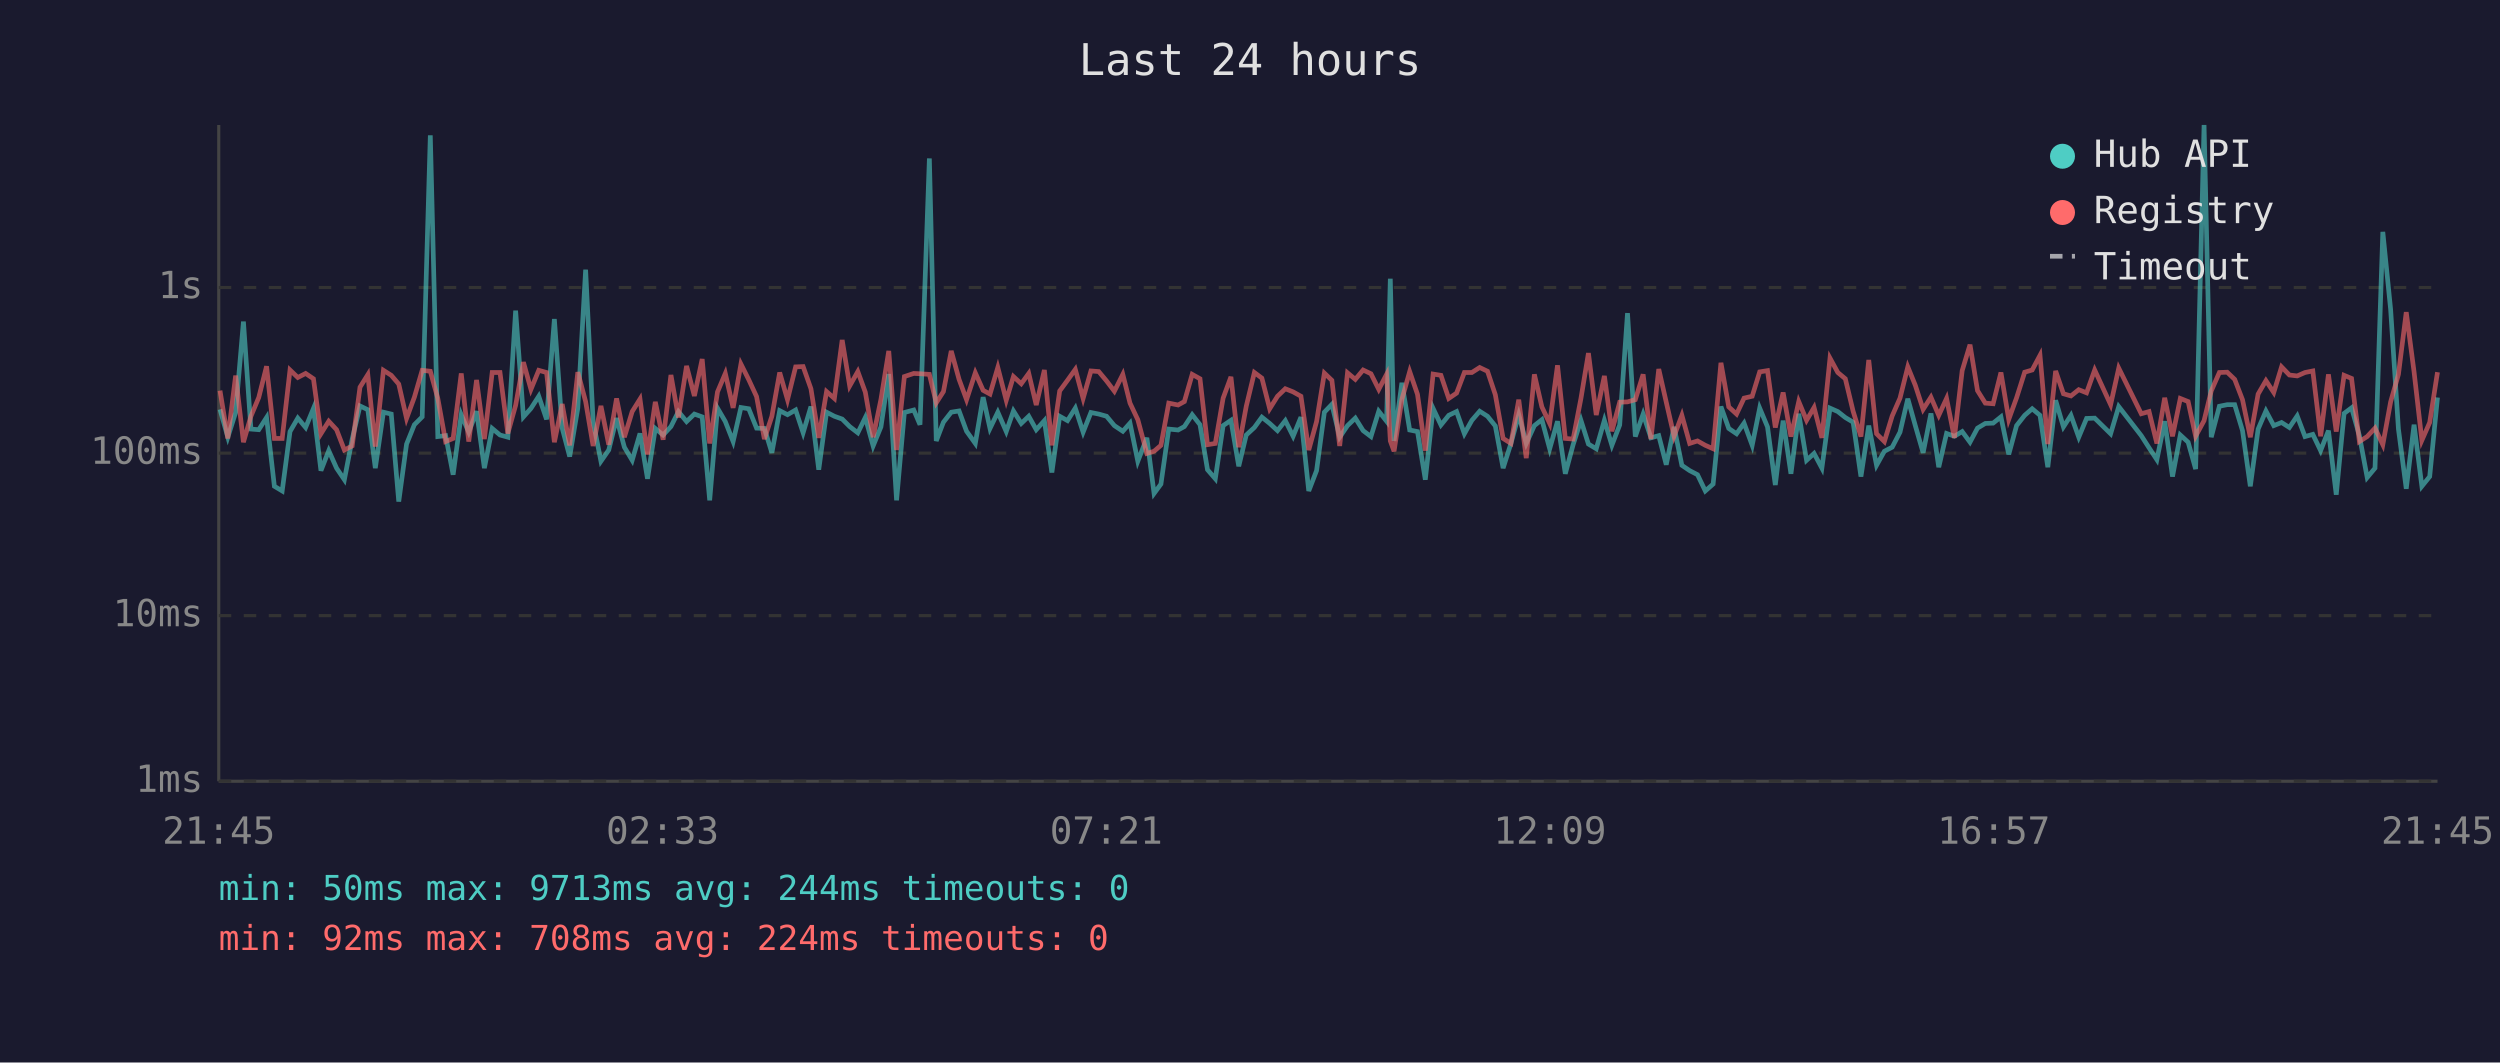
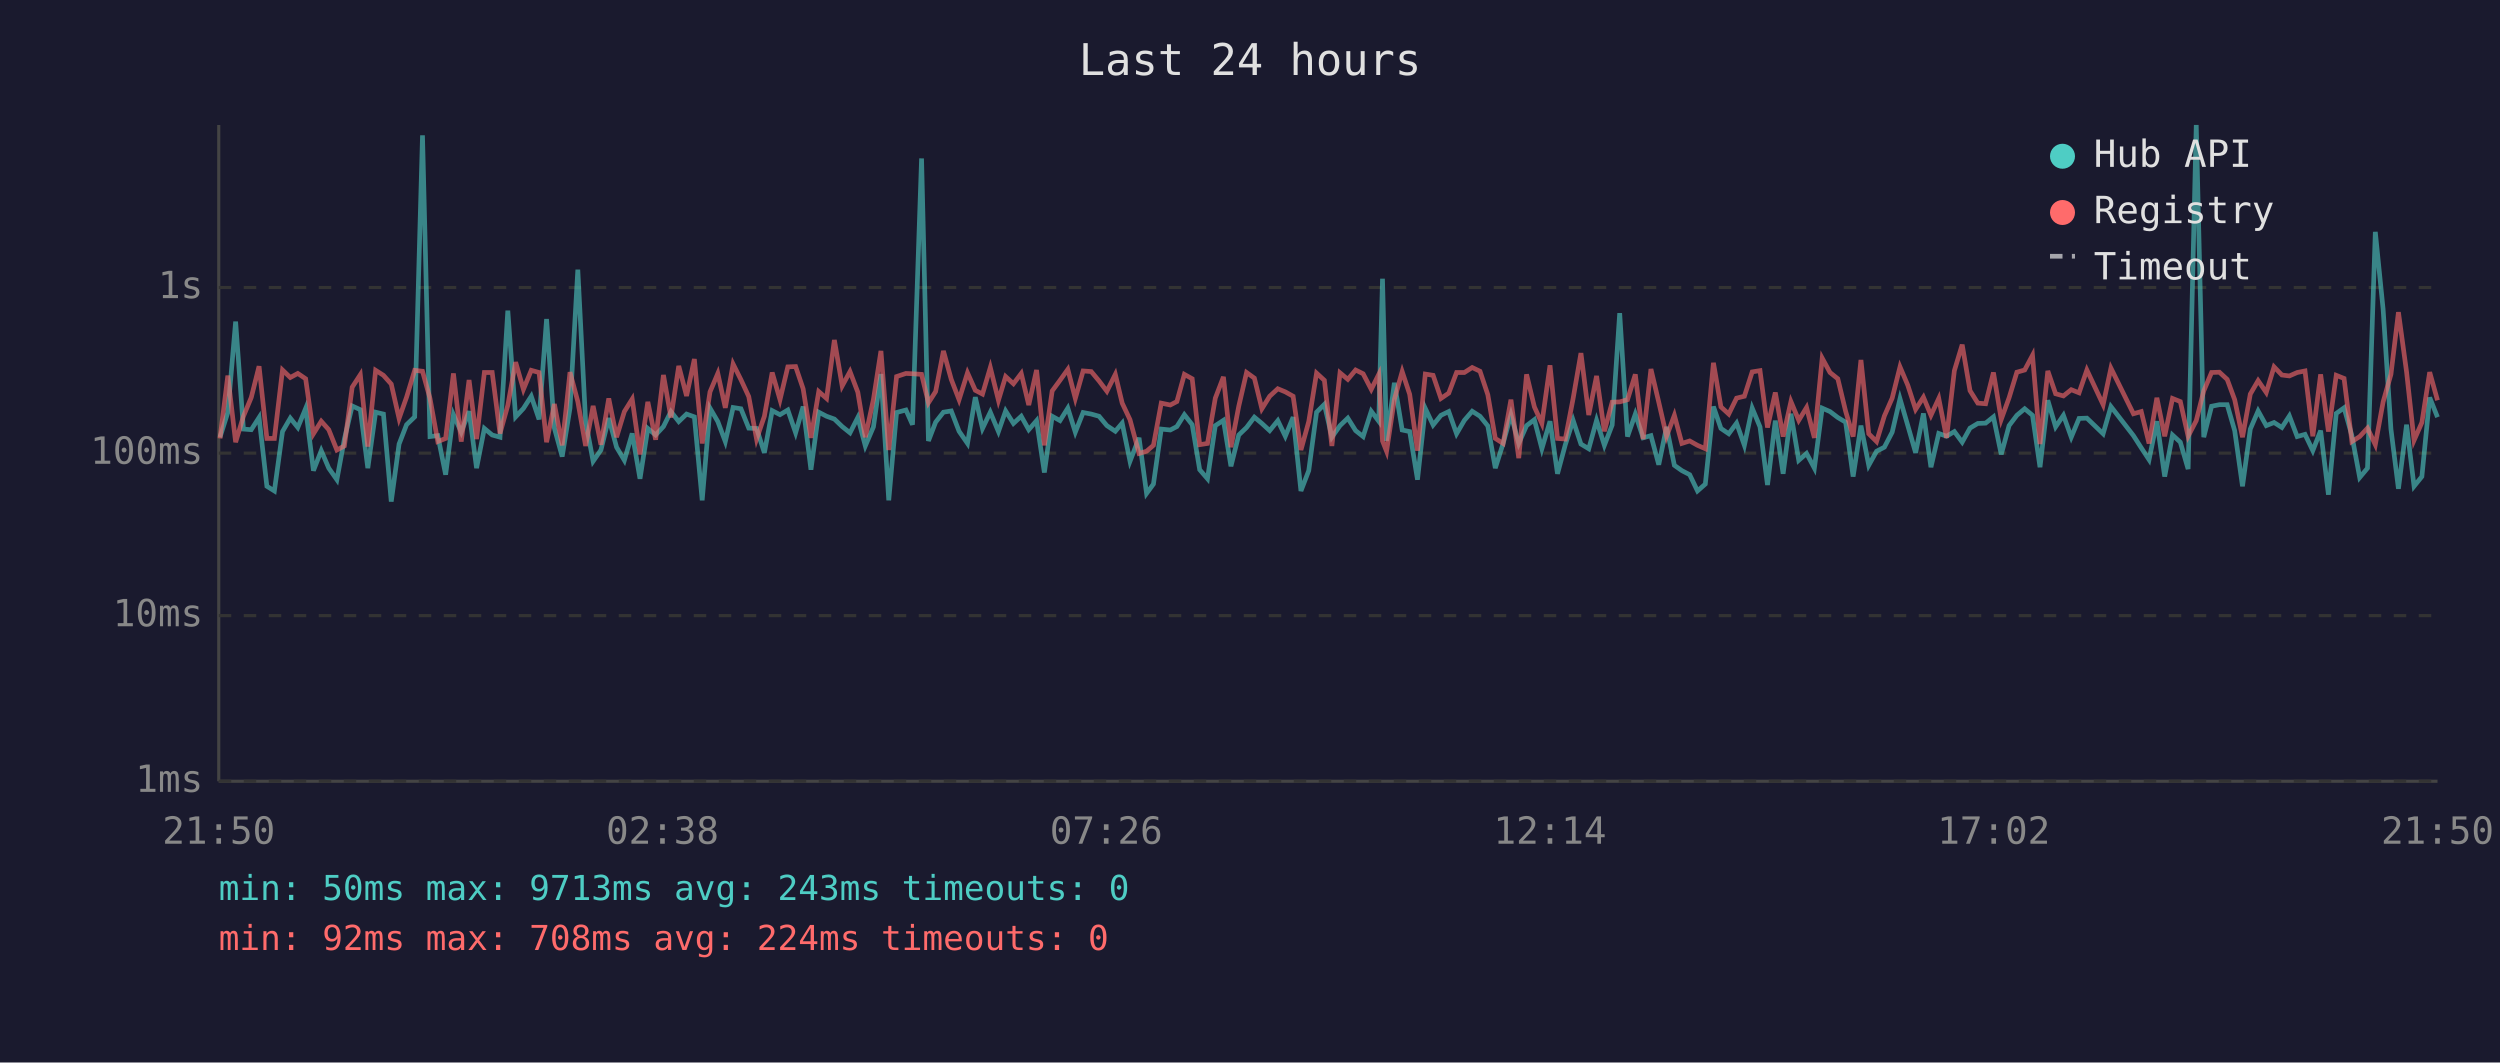
<svg xmlns="http://www.w3.org/2000/svg" viewBox="0 0 800 340" font-family="monospace" font-size="12">
  <rect width="800" height="340" fill="#1a1a2e" />
  <text x="400" y="24" fill="#e0e0e0" font-size="14" text-anchor="middle">Last 24 hours</text>
  <line x1="70" y1="40" x2="70" y2="250" stroke="#444" stroke-width="1" />
  <line x1="70" y1="250" x2="780" y2="250" stroke="#444" stroke-width="1" />
  <line x1="70" y1="250" x2="780" y2="250" stroke="#333" stroke-width="1" stroke-dasharray="4" />
  <text x="65" y="250" fill="#888" text-anchor="end" dominant-baseline="middle">1ms</text>
  <line x1="70" y1="197" x2="780" y2="197" stroke="#333" stroke-width="1" stroke-dasharray="4" />
  <text x="65" y="197" fill="#888" text-anchor="end" dominant-baseline="middle">10ms</text>
  <line x1="70" y1="145" x2="780" y2="145" stroke="#333" stroke-width="1" stroke-dasharray="4" />
  <text x="65" y="145" fill="#888" text-anchor="end" dominant-baseline="middle">100ms</text>
  <line x1="70" y1="92" x2="780" y2="92" stroke="#333" stroke-width="1" stroke-dasharray="4" />
  <text x="65" y="92" fill="#888" text-anchor="end" dominant-baseline="middle">1s</text>
-   <text x="70" y="270" fill="#888" text-anchor="middle">21:45</text>
-   <text x="212" y="270" fill="#888" text-anchor="middle">02:33</text>
-   <text x="354" y="270" fill="#888" text-anchor="middle">07:21</text>
-   <text x="496" y="270" fill="#888" text-anchor="middle">12:09</text>
-   <text x="638" y="270" fill="#888" text-anchor="middle">16:57</text>
-   <text x="780" y="270" fill="#888" text-anchor="middle">21:45</text>
-   <polyline points="70.4,131.0 72.9,139.9 75.4,132.0 77.9,102.9 80.3,137.3 82.8,137.5 85.3,133.6 87.8,155.6 90.3,157.1 92.8,138.1 95.3,133.8 97.8,136.8 100.3,130.7 102.7,150.6 105.2,144.2 107.7,149.8 110.2,153.5 112.7,140.5 115.2,129.9 117.7,131.1 120.1,149.8 122.7,131.9 125.2,132.5 127.6,160.5 130.1,142.1 132.6,135.9 135.1,133.4 137.7,43.3 140.1,139.7 142.6,139.4 145.0,151.9 147.6,132.7 150.0,138.3 152.5,131.6 155.0,149.8 157.5,137.1 160.0,139.2 162.5,139.9 165.0,99.4 167.5,133.4 169.9,130.7 172.4,126.8 174.9,134.2 177.4,102.1 179.9,137.0 182.3,146.1 184.9,130.6 187.4,86.3 189.8,134.9 192.3,147.6 194.8,144.0 197.3,133.8 199.8,143.1 202.3,147.3 204.8,138.7 207.2,153.2 209.7,137.1 212.2,139.2 214.7,136.5 217.1,131.7 219.7,134.9 222.2,132.5 224.7,133.4 227.1,160.1 229.6,130.6 232.1,134.9 234.6,141.3 237.1,130.4 239.6,130.8 242.1,137.0 244.6,137.1 247.0,144.9 249.5,131.4 252.0,132.7 254.6,131.2 257.0,138.5 259.5,130.1 262.0,150.3 264.5,131.9 267.0,133.2 269.5,134.1 271.9,136.5 274.5,138.5 276.9,133.6 279.4,142.7 281.9,136.6 284.4,119.7 286.9,160.1 289.4,132.0 292.4,131.2 294.4,135.9 297.4,50.7 299.6,141.1 301.9,135.1 304.4,131.9 306.9,131.5 309.3,138.0 312.1,141.9 314.6,127.1 316.8,137.1 319.3,131.9 322.0,138.1 324.3,131.5 326.8,135.5 329.2,133.2 331.6,137.5 334.2,134.6 336.6,151.2 339.1,133.2 341.6,134.6 344.1,130.6 346.6,138.3 349.1,132.0 351.6,132.5 354.1,133.2 356.6,136.2 359.3,138.0 361.6,135.4 364.1,147.6 367.0,140.1 369.3,157.9 371.5,154.9 374.0,137.3 377.0,137.6 379.0,136.5 381.5,132.7 384.0,135.9 386.4,150.3 388.9,153.2 391.4,136.2 393.9,134.5 396.4,149.2 398.8,139.2 401.4,136.8 403.8,133.5 406.3,135.5 408.8,137.8 411.3,134.6 413.8,139.6 416.3,133.5 418.8,157.1 421.3,150.6 423.8,131.9 426.2,129.4 428.7,139.9 431.2,136.2 433.7,133.8 436.2,137.8 438.7,139.7 441.2,131.6 443.7,134.8 444.9,89.2 446.1,141.1 448.6,122.5 451.1,137.6 453.6,138.1 456.1,153.5 458.6,130.7 461.1,136.0 463.6,132.9 466.1,131.7 468.6,138.8 471.0,134.5 473.5,131.6 476.0,133.2 478.5,136.3 481.0,149.8 483.5,141.9 486.0,132.7 488.4,141.9 491.0,136.2 493.4,134.3 495.9,143.6 498.4,134.8 500.9,151.6 503.4,142.3 505.9,134.5 508.3,142.1 510.8,143.6 513.4,134.5 515.8,142.5 518.3,136.0 520.8,100.2 523.3,139.7 525.8,132.5 528.3,140.1 530.8,139.4 533.2,148.7 535.7,136.6 538.2,148.9 540.7,150.6 543.2,151.9 545.7,157.1 548.2,154.9 550.7,130.1 553.2,137.1 555.7,138.8 558.1,135.4 560.7,142.5 563.1,130.6 565.6,136.6 568.1,155.2 570.6,134.6 573.1,151.6 575.6,132.4 578.1,147.3 580.5,145.1 583.0,149.8 585.6,130.6 588.1,131.7 590.5,133.6 593.0,135.1 595.5,152.5 598.0,136.2 600.5,148.9 603.0,144.4 605.5,143.1 608.0,138.3 610.5,127.6 612.9,136.2 615.4,144.9 617.9,132.3 620.4,149.5 622.9,138.7 625.4,139.6 627.9,138.1 630.4,141.5 632.8,137.0 635.3,135.5 637.8,135.4 640.3,133.4 642.8,145.4 645.3,136.2 647.9,132.9 650.3,130.8 652.8,132.9 655.3,149.5 657.8,128.1 660.3,136.6 662.7,132.9 665.2,139.9 667.7,133.9 670.3,133.8 675.4,138.8 678.0,130.1 685.2,139.4 687.7,143.3 690.2,147.1 692.7,134.8 695.2,152.5 697.7,139.2 700.2,141.5 702.6,150.1 705.3,40.0 707.6,139.9 710.2,130.0 712.7,129.5 715.1,129.5 717.6,137.8 720.1,155.6 722.6,137.3 725.1,131.5 727.6,136.2 730.1,135.2 732.6,136.8 735.1,133.1 737.6,139.7 740.1,139.0 742.6,144.2 745.1,137.8 747.6,158.3 750.1,132.3 752.5,130.5 755.0,139.4 757.5,152.8 760.0,149.8 762.5,74.2 765.0,99.0 767.5,137.3 770.0,156.4 772.5,135.9 775.0,155.6 777.5,152.5 780.0,127.2" fill="none" stroke="#4ecdc4" stroke-width="1.5" opacity="0.6" />
-   <polyline points="70.4,125.0 72.9,140.3 75.4,120.2 77.9,141.5 80.3,133.2 82.8,127.2 85.3,117.2 87.8,140.3 90.3,140.3 92.8,118.4 95.3,120.8 97.8,119.5 100.3,121.2 102.7,138.8 105.2,134.8 107.7,137.5 110.2,144.0 112.7,142.7 115.2,123.9 117.7,119.9 120.1,142.9 122.7,118.5 125.2,120.1 127.6,122.9 130.1,133.9 132.6,127.1 135.1,118.5 137.7,118.8 140.1,127.5 142.6,141.3 145.0,140.3 147.6,119.5 150.0,141.3 152.5,121.6 155.0,140.5 157.5,119.2 160.0,119.2 162.5,138.7 165.0,129.7 167.5,115.9 169.9,124.6 172.4,118.5 174.9,119.2 177.4,141.5 179.9,129.3 182.3,142.5 184.9,119.1 187.4,128.5 189.8,142.7 192.3,129.9 194.8,142.3 197.3,127.5 199.8,139.9 202.3,131.7 204.8,127.7 207.2,145.4 209.7,128.6 212.2,140.7 214.7,120.0 217.1,133.6 219.7,117.1 222.2,126.7 224.7,114.9 227.1,141.9 229.6,125.4 232.1,119.5 234.6,130.5 237.1,116.5 239.6,121.5 242.1,126.9 244.6,140.5 247.0,133.2 249.5,119.2 252.0,127.9 254.6,117.4 257.0,117.3 259.5,124.4 262.0,140.1 264.5,125.3 267.0,127.5 269.5,108.8 271.9,123.5 274.5,118.9 276.9,125.5 279.4,139.9 281.9,127.8 284.4,112.3 286.9,144.0 289.4,120.5 292.4,119.5 294.4,119.6 297.4,119.8 299.6,128.9 301.9,125.3 304.4,112.3 306.9,121.4 309.3,127.9 312.1,119.3 314.6,124.9 316.8,126.1 319.3,117.6 322.0,128.1 324.3,120.5 326.8,122.8 329.2,119.5 331.6,129.6 334.2,118.4 336.6,142.5 339.1,125.1 341.6,121.7 344.1,118.2 346.6,127.5 349.1,118.7 351.6,118.9 354.1,121.9 356.6,125.2 359.3,119.8 361.6,129.0 364.1,134.3 367.0,145.1 369.3,144.4 371.5,142.5 374.0,129.0 377.0,129.6 379.0,128.5 381.5,119.8 384.0,121.2 386.4,142.3 388.9,141.9 391.4,127.4 393.9,120.6 396.4,143.1 398.8,130.0 401.4,119.2 403.8,121.0 406.3,130.8 408.8,126.8 411.3,124.4 413.8,125.4 416.3,126.8 418.8,144.0 421.3,134.9 423.8,119.4 426.2,121.7 428.7,142.7 431.2,119.3 433.7,121.4 436.2,118.4 438.7,119.6 441.2,124.6 443.7,119.8 444.9,141.1 446.1,144.4 448.6,127.8 451.1,118.9 453.6,126.2 456.1,144.2 458.6,119.7 461.1,120.1 463.6,127.5 466.1,125.8 468.6,119.2 471.0,119.2 473.5,117.6 476.0,118.8 478.5,126.3 481.0,140.3 483.5,141.9 486.0,127.9 488.4,146.6 491.0,119.8 493.4,130.2 495.9,135.5 498.4,116.9 500.9,140.3 503.4,140.5 505.9,127.5 508.3,113.0 510.8,132.8 513.4,120.3 515.8,138.0 518.3,128.7 520.8,128.6 523.3,127.9 525.8,119.8 528.3,140.5 530.8,118.1 533.2,128.7 535.7,139.6 538.2,132.9 540.7,141.9 543.2,141.1 545.7,142.5 548.2,143.6 550.7,116.1 553.2,130.2 555.7,132.5 558.1,127.4 560.7,126.8 563.1,119.0 565.6,118.6 568.1,136.8 570.6,125.6 573.1,139.7 575.6,128.5 578.1,134.5 580.5,130.4 583.0,140.1 585.6,114.6 588.1,119.2 590.5,121.2 593.0,131.6 595.5,139.7 598.0,115.2 600.5,138.8 603.0,141.3 605.5,133.1 608.0,127.4 610.5,117.4 612.9,123.3 615.4,131.0 617.9,127.1 620.4,132.9 622.9,127.5 625.4,140.1 627.9,118.6 630.4,110.3 632.8,125.0 635.3,129.0 637.8,129.2 640.3,119.2 642.8,134.2 645.3,127.3 647.9,119.1 650.3,118.4 652.8,113.7 655.3,142.1 657.8,118.7 660.3,126.0 662.7,126.7 665.2,124.7 667.7,125.7 670.3,118.4 675.4,129.5 678.0,117.8 685.2,132.4 687.7,131.7 690.2,141.9 692.7,127.3 695.2,139.6 697.7,127.5 700.2,128.5 702.6,139.6 705.3,134.6 707.6,125.1 710.2,119.2 712.7,119.1 715.1,121.4 717.6,127.9 720.1,139.9 722.6,126.1 725.1,121.8 727.6,125.6 730.1,117.4 732.6,120.0 735.1,120.3 737.6,119.2 740.1,118.7 742.6,139.6 745.1,119.8 747.6,138.1 750.1,120.1 752.5,121.1 755.0,141.3 757.5,139.7 760.0,137.0 762.5,142.3 765.0,128.6 767.5,119.8 770.0,99.9 772.5,119.0 775.0,140.9 777.5,135.2 780.0,119.1" fill="none" stroke="#ff6b6b" stroke-width="1.5" opacity="0.6" />
+   <text x="70" y="270" fill="#888" text-anchor="middle">21:50</text>
+   <text x="212" y="270" fill="#888" text-anchor="middle">02:38</text>
+   <text x="354" y="270" fill="#888" text-anchor="middle">07:26</text>
+   <text x="496" y="270" fill="#888" text-anchor="middle">12:14</text>
+   <text x="638" y="270" fill="#888" text-anchor="middle">17:02</text>
+   <text x="780" y="270" fill="#888" text-anchor="middle">21:50</text>
+   <polyline points="70.4,139.9 72.9,132.0 75.4,102.9 77.9,137.3 80.4,137.5 82.9,133.6 85.4,155.6 87.8,157.1 90.4,138.1 92.9,133.8 95.3,136.8 97.8,130.7 100.3,150.6 102.8,144.2 105.2,149.8 107.8,153.5 110.2,140.5 112.7,129.9 115.3,131.1 117.7,149.8 120.2,131.9 122.7,132.5 125.2,160.5 127.7,142.1 130.1,135.9 132.7,133.4 135.2,43.3 137.6,139.7 140.1,139.4 142.6,151.9 145.1,132.7 147.6,138.3 150.1,131.6 152.5,149.8 155.0,137.1 157.5,139.2 160.0,139.9 162.5,99.4 165.0,133.4 167.5,130.7 170.0,126.8 172.5,134.2 174.9,102.1 177.4,137.0 179.9,146.1 182.4,130.6 184.9,86.3 187.4,134.9 189.8,147.6 192.3,144.0 194.8,133.8 197.3,143.1 199.8,147.3 202.3,138.7 204.8,153.2 207.3,137.1 209.8,139.2 212.3,136.5 214.7,131.7 217.2,134.9 219.7,132.5 222.2,133.4 224.7,160.1 227.2,130.6 229.7,134.9 232.1,141.3 234.6,130.4 237.1,130.8 239.6,137.0 242.1,137.1 244.6,144.9 247.1,131.4 249.6,132.7 252.1,131.2 254.6,138.5 257.0,130.1 259.5,150.3 262.0,131.9 264.5,133.2 267.0,134.1 269.5,136.5 272.0,138.5 274.5,133.6 276.9,142.7 279.5,136.6 281.9,119.7 284.4,160.1 286.9,132.0 289.9,131.2 292.0,135.9 294.9,50.7 297.1,141.1 299.4,135.1 301.9,131.9 304.4,131.5 306.9,138.0 309.6,141.9 312.1,127.1 314.4,137.1 316.9,131.9 319.5,138.1 321.8,131.5 324.3,135.5 326.8,133.2 329.2,137.5 331.7,134.6 334.2,151.2 336.7,133.2 339.2,134.6 341.7,130.6 344.1,138.3 346.6,132.0 349.2,132.5 351.7,133.2 354.2,136.2 356.9,138.0 359.1,135.4 361.6,147.6 364.5,140.1 366.9,157.9 369.1,154.9 371.6,137.3 374.5,137.6 376.6,136.5 379.0,132.7 381.5,135.9 383.9,150.3 386.4,153.2 388.9,136.2 391.5,134.5 393.9,149.2 396.4,139.2 398.9,136.8 401.4,133.5 403.8,135.5 406.3,137.8 408.9,134.6 411.3,139.6 413.8,133.5 416.3,157.1 418.8,150.6 421.3,131.9 423.8,129.4 426.2,139.9 428.8,136.2 431.3,133.8 433.8,137.8 436.2,139.7 438.8,131.6 441.2,134.8 442.4,89.2 443.7,141.1 446.2,122.5 448.7,137.6 451.1,138.1 453.6,153.5 456.1,130.7 458.6,136.0 461.1,132.9 463.6,131.7 466.1,138.8 468.6,134.5 471.1,131.6 473.6,133.2 476.1,136.3 478.5,149.8 481.0,141.9 483.5,132.7 486.0,141.9 488.5,136.2 491.0,134.3 493.4,143.6 496.0,134.8 498.4,151.6 500.9,142.3 503.4,134.5 505.9,142.1 508.4,143.6 510.9,134.5 513.4,142.5 515.9,136.0 518.3,100.2 520.8,139.7 523.3,132.5 525.8,140.1 528.3,139.4 530.8,148.7 533.3,136.6 535.8,148.9 538.2,150.6 540.7,151.9 543.2,157.1 545.7,154.9 548.3,130.1 550.7,137.1 553.2,138.8 555.7,135.4 558.2,142.5 560.7,130.6 563.2,136.6 565.6,155.2 568.1,134.6 570.6,151.6 573.1,132.4 575.6,147.3 578.1,145.1 580.6,149.8 583.1,130.6 585.6,131.7 588.1,133.6 590.6,135.1 593.0,152.5 595.5,136.2 598.0,148.9 600.5,144.4 603.0,143.1 605.5,138.3 608.0,127.6 610.5,136.2 613.0,144.9 615.5,132.3 617.9,149.5 620.4,138.7 622.9,139.6 625.4,138.1 627.9,141.5 630.4,137.0 632.9,135.5 635.4,135.4 637.9,133.4 640.4,145.4 642.9,136.2 645.4,132.9 647.9,130.8 650.4,132.9 652.8,149.5 655.3,128.1 657.8,136.6 660.3,132.9 662.8,139.9 665.3,133.9 667.8,133.8 673.0,138.8 675.5,130.1 682.7,139.4 685.2,143.3 687.7,147.1 690.2,134.8 692.7,152.5 695.2,139.2 697.7,141.5 700.2,150.1 702.8,40.0 705.2,139.9 707.7,130.0 710.2,129.5 712.7,129.5 715.1,137.8 717.6,155.6 720.1,137.3 722.6,131.5 725.2,136.2 727.7,135.2 730.2,136.8 732.6,133.1 735.1,139.7 737.6,139.0 740.1,144.2 742.6,137.8 745.1,158.3 747.6,132.3 750.1,130.5 752.6,139.4 755.1,152.8 757.6,149.8 760.1,74.2 762.6,99.0 765.1,137.3 767.5,156.4 770.1,135.9 772.5,155.6 775.0,152.5 777.5,127.2 780.0,133.5" fill="none" stroke="#4ecdc4" stroke-width="1.5" opacity="0.6" />
+   <polyline points="70.4,140.3 72.9,120.2 75.4,141.5 77.9,133.2 80.4,127.2 82.9,117.2 85.4,140.3 87.8,140.3 90.4,118.4 92.9,120.8 95.3,119.5 97.8,121.2 100.3,138.8 102.8,134.8 105.2,137.5 107.8,144.0 110.2,142.7 112.7,123.9 115.3,119.9 117.7,142.9 120.2,118.5 122.7,120.1 125.2,122.9 127.7,133.9 130.1,127.1 132.7,118.5 135.2,118.8 137.6,127.5 140.1,141.3 142.6,140.3 145.1,119.5 147.6,141.3 150.1,121.6 152.5,140.5 155.0,119.2 157.5,119.2 160.0,138.7 162.5,129.7 165.0,115.9 167.5,124.6 170.0,118.5 172.5,119.2 174.9,141.5 177.4,129.3 179.9,142.5 182.4,119.1 184.9,128.5 187.4,142.7 189.8,129.9 192.3,142.3 194.8,127.5 197.3,139.9 199.8,131.7 202.3,127.7 204.8,145.4 207.3,128.6 209.8,140.7 212.3,120.0 214.7,133.6 217.2,117.1 219.7,126.7 222.2,114.9 224.7,141.9 227.2,125.4 229.7,119.5 232.1,130.5 234.6,116.5 237.1,121.5 239.6,126.9 242.1,140.5 244.6,133.2 247.1,119.2 249.6,127.9 252.1,117.4 254.6,117.3 257.0,124.4 259.5,140.1 262.0,125.3 264.5,127.5 267.0,108.8 269.5,123.5 272.0,118.9 274.5,125.5 276.9,139.9 279.5,127.8 281.9,112.3 284.4,144.0 286.9,120.5 289.9,119.5 292.0,119.6 294.9,119.8 297.1,128.9 299.4,125.3 301.9,112.3 304.4,121.4 306.9,127.9 309.6,119.3 312.1,124.9 314.4,126.1 316.9,117.6 319.5,128.1 321.8,120.5 324.3,122.8 326.8,119.5 329.2,129.6 331.7,118.4 334.2,142.5 336.7,125.1 339.2,121.7 341.7,118.2 344.1,127.5 346.6,118.7 349.2,118.9 351.7,121.9 354.2,125.2 356.9,119.8 359.1,129.0 361.6,134.3 364.5,145.1 366.9,144.4 369.1,142.5 371.6,129.0 374.5,129.6 376.6,128.5 379.0,119.8 381.5,121.2 383.9,142.3 386.4,141.9 388.9,127.4 391.5,120.6 393.9,143.1 396.4,130.0 398.9,119.2 401.4,121.0 403.8,130.8 406.3,126.8 408.9,124.4 411.3,125.4 413.8,126.8 416.3,144.0 418.8,134.9 421.3,119.4 423.8,121.7 426.2,142.7 428.8,119.3 431.3,121.4 433.8,118.4 436.2,119.6 438.8,124.6 441.2,119.8 442.4,141.1 443.7,144.4 446.2,127.8 448.7,118.9 451.1,126.2 453.6,144.2 456.1,119.7 458.6,120.1 461.1,127.5 463.6,125.8 466.1,119.2 468.6,119.2 471.1,117.6 473.6,118.8 476.1,126.3 478.5,140.3 481.0,141.9 483.5,127.9 486.0,146.6 488.5,119.8 491.0,130.2 493.4,135.5 496.0,116.9 498.4,140.3 500.9,140.5 503.4,127.5 505.9,113.0 508.4,132.8 510.9,120.3 513.4,138.0 515.9,128.7 518.3,128.6 520.8,127.9 523.3,119.8 525.8,140.5 528.3,118.1 530.8,128.7 533.3,139.6 535.8,132.9 538.2,141.9 540.7,141.1 543.2,142.5 545.7,143.6 548.3,116.1 550.7,130.2 553.2,132.5 555.7,127.4 558.2,126.8 560.7,119.0 563.2,118.6 565.6,136.8 568.1,125.6 570.6,139.7 573.1,128.5 575.6,134.5 578.1,130.4 580.6,140.1 583.1,114.6 585.6,119.2 588.1,121.2 590.6,131.6 593.0,139.7 595.5,115.2 598.0,138.8 600.5,141.3 603.0,133.1 605.5,127.4 608.0,117.4 610.5,123.3 613.0,131.0 615.5,127.1 617.9,132.9 620.4,127.5 622.9,140.1 625.4,118.6 627.9,110.3 630.4,125.0 632.9,129.0 635.4,129.2 637.9,119.2 640.4,134.2 642.9,127.3 645.4,119.1 647.9,118.4 650.4,113.7 652.8,142.1 655.3,118.7 657.8,126.0 660.3,126.7 662.8,124.7 665.3,125.7 667.8,118.4 673.0,129.5 675.5,117.8 682.7,132.4 685.2,131.7 687.7,141.9 690.2,127.3 692.7,139.6 695.2,127.5 697.7,128.5 700.2,139.6 702.8,134.6 705.2,125.1 707.7,119.2 710.2,119.1 712.7,121.4 715.1,127.9 717.6,139.9 720.1,126.1 722.6,121.8 725.2,125.6 727.7,117.4 730.2,120.0 732.6,120.3 735.1,119.2 737.6,118.7 740.1,139.6 742.6,119.8 745.1,138.1 747.6,120.1 750.1,121.1 752.6,141.3 755.1,139.7 757.6,137.0 760.1,142.3 762.6,128.6 765.1,119.8 767.5,99.9 770.1,119.0 772.5,140.9 775.0,135.2 777.5,119.1 780.0,128.1" fill="none" stroke="#ff6b6b" stroke-width="1.5" opacity="0.6" />
  <circle cx="660" cy="50" r="4" fill="#4ecdc4" />
  <text x="670" y="50" fill="#e0e0e0" dominant-baseline="middle">Hub API</text>
  <circle cx="660" cy="68" r="4" fill="#ff6b6b" />
  <text x="670" y="68" fill="#e0e0e0" dominant-baseline="middle">Registry</text>
  <line x1="656" y1="82" x2="664" y2="82" stroke="#e0e0e0" stroke-width="1.5" stroke-dasharray="4,3" opacity="0.7" />
  <text x="670" y="86" fill="#e0e0e0" dominant-baseline="middle">Timeout</text>
-   <text x="70" y="288" fill="#4ecdc4" font-size="11">min: 50ms  max: 9713ms  avg: 244ms  timeouts: 0</text>
+   <text x="70" y="288" fill="#4ecdc4" font-size="11">min: 50ms  max: 9713ms  avg: 243ms  timeouts: 0</text>
  <text x="70" y="304" fill="#ff6b6b" font-size="11">min: 92ms  max: 708ms  avg: 224ms  timeouts: 0</text>
</svg>
